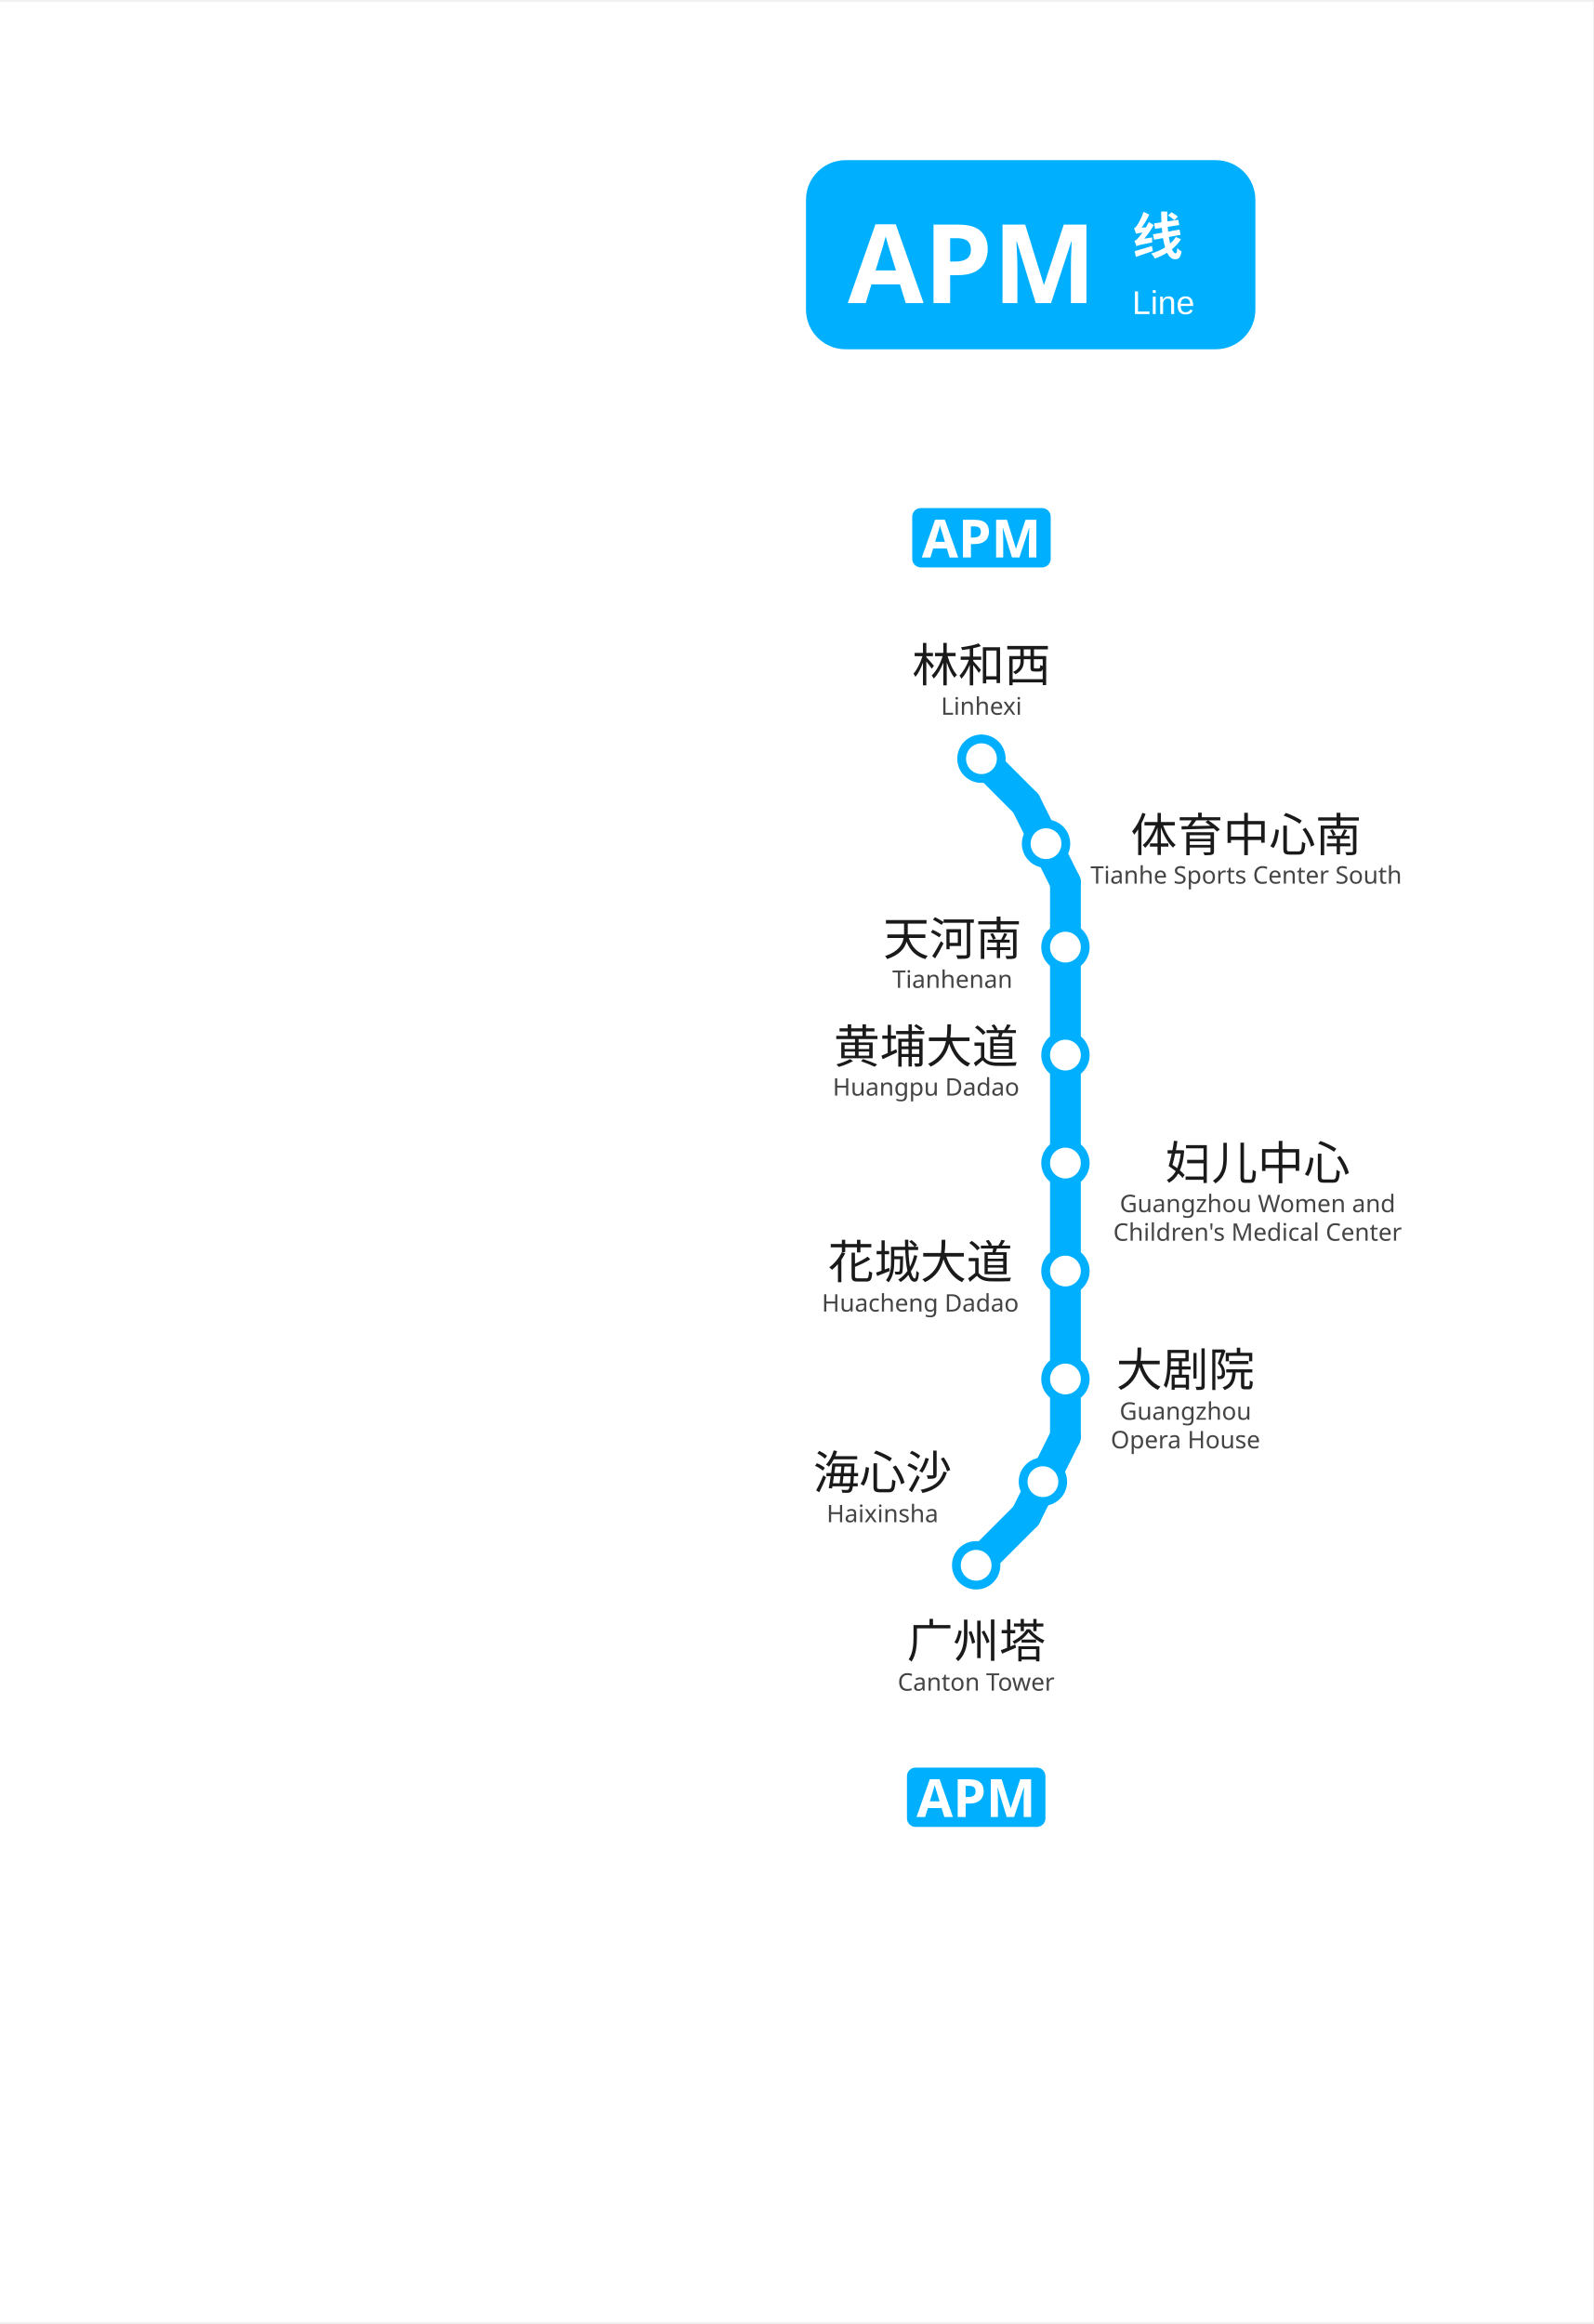
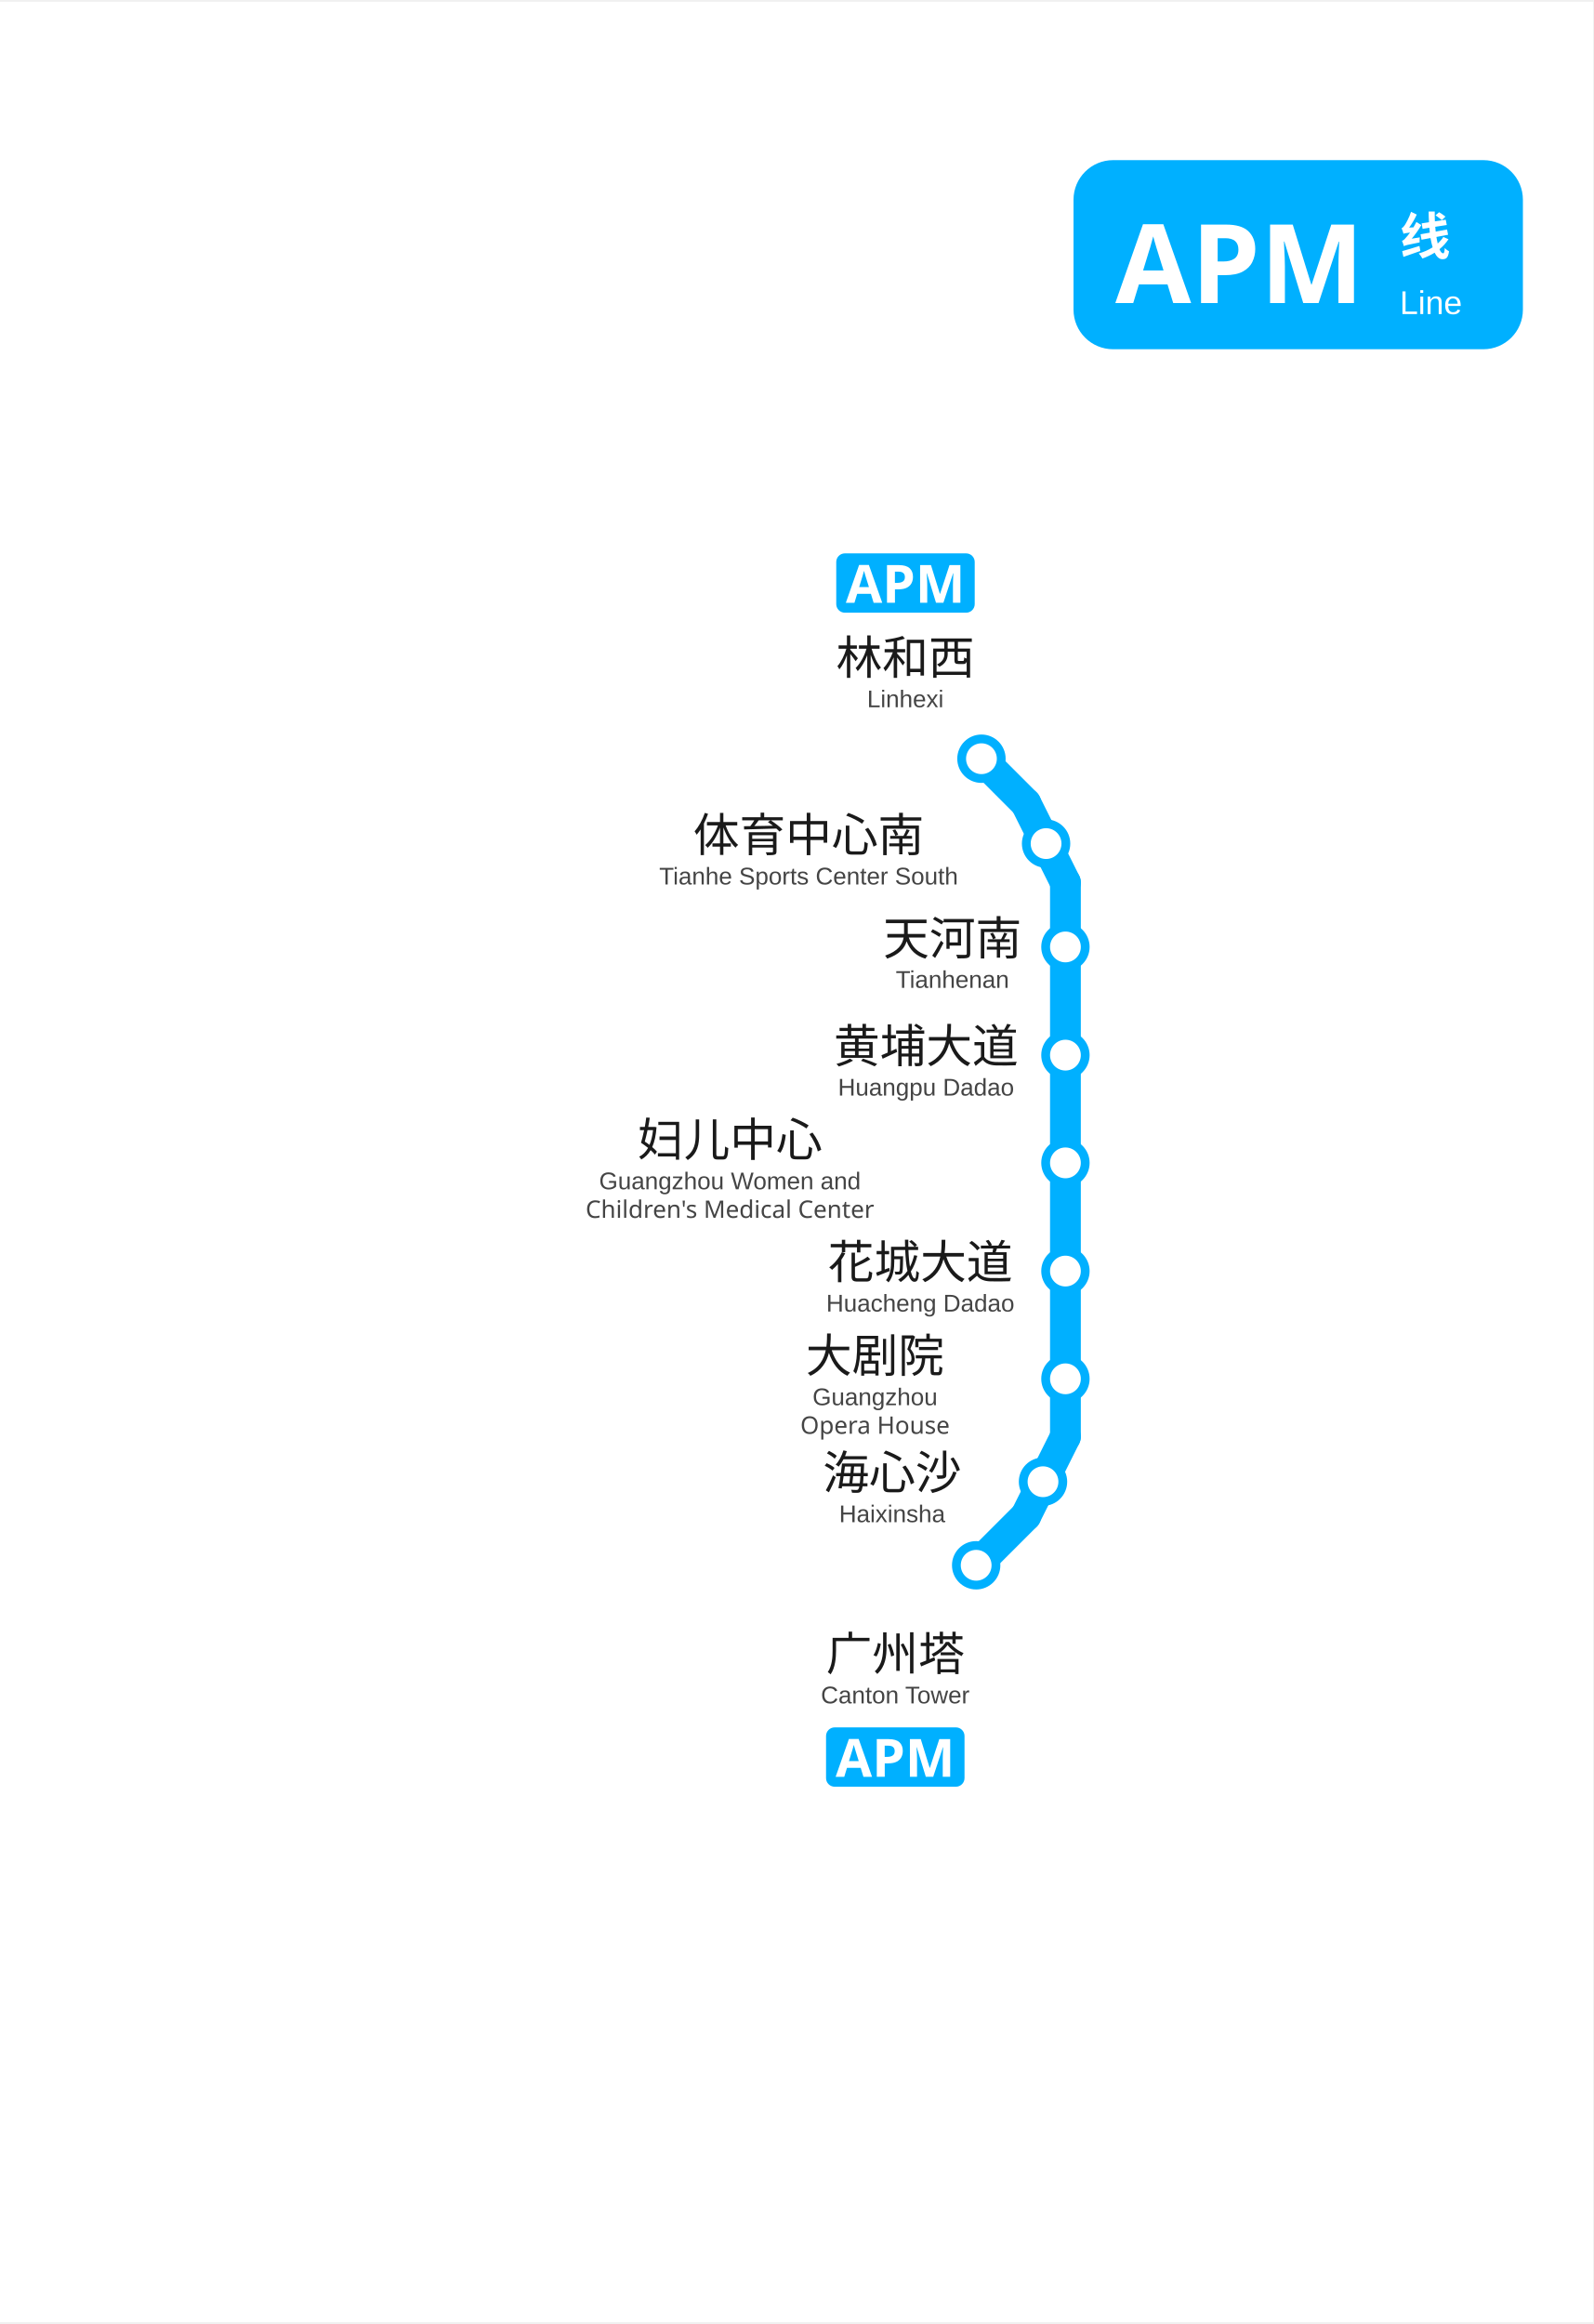
<svg xmlns="http://www.w3.org/2000/svg" viewBox="1445.2 738.0 362.3 527.6" data-pins="体育中心南,大剧院,天河南,妇儿中心,广州塔,林和西,海心沙,花城大道,黄埔大道" width="362" height="528">
  <rect x="1445.167" y="737.993" width="362.333" height="527.59" fill="#ffffff" />
  <g id="走廊">
    <line x1="1687.50" y1="938.25" x2="1687.50" y2="1064.25" style="fill:none;stroke:#00B0FF;stroke-width:7;stroke-linecap:round" />
    <line x1="1678.50" y1="920.25" x2="1668.38" y2="910.12" style="fill:none;stroke:#00B0FF;stroke-width:7;stroke-linecap:round" />
    <line x1="1678.50" y1="1082.25" x2="1667.25" y2="1093.50" style="fill:none;stroke:#00B0FF;stroke-width:7;stroke-linecap:round" />
    <line x1="1687.50" y1="938.25" x2="1678.50" y2="920.25" style="fill:none;stroke:#00B0FF;stroke-width:7;stroke-linecap:round" />
    <line x1="1687.50" y1="1064.25" x2="1678.50" y2="1082.25" style="fill:none;stroke:#00B0FF;stroke-width:7;stroke-linecap:round" />
  </g>
  <g id="站圆">
-     <circle cx="1667.20" cy="1093.50" r="4.5" data-nm="广州塔" style="fill:#FFFFFF;stroke:#00B0FF;stroke-width:2" />
-     <circle cx="1682.38" cy="1074.49" r="4.5" data-nm="海心沙" style="fill:#FFFFFF;stroke:#00B0FF;stroke-width:2" />
-     <circle cx="1687.50" cy="1051.14" r="4.5" data-nm="大剧院" style="fill:#FFFFFF;stroke:#00B0FF;stroke-width:2" />
-     <circle cx="1687.50" cy="1026.59" r="4.5" data-nm="花城大道" style="fill:#FFFFFF;stroke:#00B0FF;stroke-width:2" />
-     <circle cx="1687.50" cy="1002.04" r="4.5" data-nm="妇儿中心" style="fill:#FFFFFF;stroke:#00B0FF;stroke-width:2" />
-     <circle cx="1687.50" cy="977.49" r="4.5" data-nm="黄埔大道" style="fill:#FFFFFF;stroke:#00B0FF;stroke-width:2" />
-     <circle cx="1687.50" cy="952.94" r="4.5" data-nm="天河南" style="fill:#FFFFFF;stroke:#00B0FF;stroke-width:2" />
-     <circle cx="1683.09" cy="929.42" r="4.5" data-nm="体育中心南" style="fill:#FFFFFF;stroke:#00B0FF;stroke-width:2" />
-     <circle cx="1668.40" cy="910.10" r="4.5" data-nm="林和西" style="fill:#FFFFFF;stroke:#00B0FF;stroke-width:2" />
+     <circle cx="1667.2" cy="1093.5" r="4.5" data-nm="广州塔" style="fill:#FFFFFF;stroke:#00B0FF;stroke-width:2" />
+     <circle cx="1682.4" cy="1074.5" r="4.5" data-nm="海心沙" style="fill:#FFFFFF;stroke:#00B0FF;stroke-width:2" />
+     <circle cx="1687.5" cy="1051.1" r="4.5" data-nm="大剧院" style="fill:#FFFFFF;stroke:#00B0FF;stroke-width:2" />
+     <circle cx="1687.5" cy="1026.6" r="4.5" data-nm="花城大道" style="fill:#FFFFFF;stroke:#00B0FF;stroke-width:2" />
+     <circle cx="1687.5" cy="1002.0" r="4.5" data-nm="妇儿中心" style="fill:#FFFFFF;stroke:#00B0FF;stroke-width:2" />
+     <circle cx="1687.5" cy="977.5" r="4.5" data-nm="黄埔大道" style="fill:#FFFFFF;stroke:#00B0FF;stroke-width:2" />
+     <circle cx="1687.5" cy="952.9" r="4.5" data-nm="天河南" style="fill:#FFFFFF;stroke:#00B0FF;stroke-width:2" />
+     <circle cx="1683.1" cy="929.4" r="4.5" data-nm="体育中心南" style="fill:#FFFFFF;stroke:#00B0FF;stroke-width:2" />
+     <circle cx="1668.4" cy="910.1" r="4.5" data-nm="林和西" style="fill:#FFFFFF;stroke:#00B0FF;stroke-width:2" />
  </g>
  <g id="线路徽标">
-     <g data-badge="header" transform="translate(1628.5 774)" data-ink="#FFFFFF" data-box="1628.5,774.0,1730.7,817.0" data-chip="1628.5,774.0,1730.7,817.0">
+     <g data-badge="header" transform="translate(1689.34 773.993)" data-ink="#FFFFFF" data-box="1689.3,774.0,1791.5,817.0" data-chip="1689.3,774.0,1791.5,817.0">
      <rect x="0" y="0" width="102.2" height="43.0" rx="9.0" fill="#00B0FF" />
      <text x="9.5" y="32.5" font-family="'Microsoft YaHei', sans-serif" font-size="25" font-weight="bold" fill="#FFFFFF">APM</text>
      <text x="74.2" y="21.5" font-family="'Microsoft YaHei', sans-serif" font-size="11.5" font-weight="600" fill="#FFFFFF">线</text>
      <text x="74.2" y="35.0" font-family="Arial, sans-serif" font-size="7.5" fill="#FFFFFF">Line</text>
    </g>
-     <g data-badge="chip" transform="translate(1651.46 1139.5)" data-box="1651.5,1139.5,1682.9,1153.0">
+     <g data-badge="chip" transform="translate(1633.06 1130.36)" data-box="1633.1,1130.4,1664.5,1143.8">
      <path d="M29.54 13.49h-27.59c-1.07 0 -1.95 -0.88 -1.95 -1.95v-9.59c0 -1.07 0.88 -1.95 1.95 -1.95h27.59c1.07 0 1.95 0.88 1.95 1.95v9.59C31.49 12.61 30.61 13.49 29.54 13.49z" fill="#00B0FF" />
      <path d="M8.5 11.24l-0.62 -2.04h-3.12l-0.62 2.04h-1.96l3.02 -8.6h2.22l3.04 8.6H8.5zM7.44 7.68l-0.62 -1.99c-0.04 -0.14 -0.09 -0.31 -0.16 -0.52s-0.13 -0.42 -0.19 -0.64s-0.12 -0.4 -0.16 -0.56c-0.04 0.16 -0.09 0.36 -0.16 0.59c-0.07 0.24 -0.13 0.46 -0.19 0.67s-0.11 0.36 -0.14 0.45l-0.61 1.99H7.44z" fill="#FFFFFF" />
      <path d="M14.27 2.67c1.1 0 1.91 0.24 2.42 0.71c0.51 0.48 0.76 1.13 0.76 1.96c0 0.5 -0.1 0.97 -0.31 1.4c-0.21 0.43 -0.55 0.78 -1.04 1.04c-0.48 0.26 -1.14 0.4 -1.97 0.4h-0.78v3.05h-1.81v-8.57H14.27zM14.17 4.16h-0.83v2.54h0.6c0.51 0 0.92 -0.1 1.22 -0.31s0.45 -0.53 0.45 -0.99C15.61 4.58 15.13 4.16 14.17 4.16z" fill="#FFFFFF" />
      <path d="M22.69 11.24l-2.06 -6.72h-0.05c0.01 0.16 0.02 0.4 0.04 0.72s0.03 0.66 0.05 1.03s0.02 0.7 0.02 0.98v3.98h-1.62v-8.57h2.47l2.03 6.55h0.04l2.15 -6.55h2.47v8.57h-1.69v-4.06c0 -0.27 0.01 -0.58 0.02 -0.94c0.01 -0.35 0.02 -0.69 0.04 -1c0.01 -0.32 0.02 -0.55 0.03 -0.71h-0.05l-2.21 6.71H22.69z" fill="#FFFFFF" />
    </g>
-     <g data-badge="chip" transform="translate(1652.66 853.11)" data-box="1652.7,853.1,1684.1,866.6">
+     <g data-badge="chip" transform="translate(1635.38 863.408)" data-box="1635.4,863.4,1666.9,876.9">
      <path d="M29.54 13.49h-27.59c-1.07 0 -1.95 -0.88 -1.95 -1.95v-9.59c0 -1.07 0.88 -1.95 1.95 -1.95h27.59c1.07 0 1.95 0.88 1.95 1.95v9.59C31.49 12.61 30.61 13.49 29.54 13.49z" fill="#00B0FF" />
      <path d="M8.5 11.24l-0.62 -2.04h-3.12l-0.62 2.04h-1.96l3.02 -8.6h2.22l3.04 8.6H8.5zM7.44 7.68l-0.62 -1.99c-0.04 -0.14 -0.09 -0.31 -0.16 -0.52s-0.13 -0.42 -0.19 -0.64s-0.12 -0.4 -0.16 -0.56c-0.04 0.16 -0.09 0.36 -0.16 0.59c-0.07 0.24 -0.13 0.46 -0.19 0.67s-0.11 0.36 -0.14 0.45l-0.61 1.99H7.44z" fill="#FFFFFF" />
      <path d="M14.27 2.67c1.1 0 1.91 0.24 2.42 0.71c0.51 0.48 0.76 1.13 0.76 1.96c0 0.5 -0.1 0.97 -0.31 1.4c-0.21 0.43 -0.55 0.78 -1.04 1.04c-0.48 0.26 -1.14 0.4 -1.97 0.4h-0.78v3.05h-1.81v-8.57H14.27zM14.17 4.16h-0.83v2.54h0.6c0.51 0 0.92 -0.1 1.22 -0.31s0.45 -0.53 0.45 -0.99C15.61 4.58 15.13 4.16 14.17 4.16z" fill="#FFFFFF" />
      <path d="M22.69 11.24l-2.06 -6.72h-0.05c0.01 0.16 0.02 0.4 0.04 0.72s0.03 0.66 0.05 1.03s0.02 0.7 0.02 0.98v3.98h-1.62v-8.57h2.47l2.03 6.55h0.04l2.15 -6.55h2.47v8.57h-1.69v-4.06c0 -0.27 0.01 -0.58 0.02 -0.94c0.01 -0.35 0.02 -0.69 0.04 -1c0.01 -0.32 0.02 -0.55 0.03 -0.71h-0.05l-2.21 6.71H22.69z" fill="#FFFFFF" />
    </g>
  </g>
  <g id="站名标注" font-family="'Microsoft YaHei', 'PingFang SC', sans-serif">
-     <text x="1667.2" y="1114.5" text-anchor="middle" font-size="10.5" font-weight="500" fill="#1a1a1a">广州塔</text>
-     <text x="1667.2" y="1122.0" text-anchor="middle" font-size="5.5" fill="#444444">Canton Tower</text>
-     <text x="1645.9" y="1076.2" text-anchor="middle" font-size="10.5" font-weight="500" fill="#1a1a1a">海心沙</text>
-     <text x="1645.9" y="1083.7" text-anchor="middle" font-size="5.5" fill="#444444">Haixinsha</text>
-     <text x="1714.8" y="1052.8" text-anchor="middle" font-size="10.5" font-weight="500" fill="#1a1a1a">大剧院</text>
-     <text x="1714.8" y="1060.4" text-anchor="middle" font-size="5.5" fill="#444444">Guangzhou</text>
-     <text x="1714.8" y="1066.9" text-anchor="middle" font-size="5.5" fill="#444444">Opera House</text>
+     <text x="1648.8" y="1117.4" text-anchor="middle" font-size="10.5" font-weight="500" fill="#1a1a1a">广州塔</text>
+     <text x="1648.8" y="1124.9" text-anchor="middle" font-size="5.5" font-family="Arial, sans-serif" fill="#444444">Canton Tower</text>
+     <text x="1648.1" y="1076.2" text-anchor="middle" font-size="10.5" font-weight="500" fill="#1a1a1a">海心沙</text>
+     <text x="1648.1" y="1083.7" text-anchor="middle" font-size="5.5" font-family="Arial, sans-serif" fill="#444444">Haixinsha</text>
+     <text x="1644.2" y="1049.6" text-anchor="middle" font-size="10.5" font-weight="500" fill="#1a1a1a">大剧院</text>
+     <text x="1644.2" y="1057.1" text-anchor="middle" font-size="5.5" font-family="Arial, sans-serif" fill="#444444">Guangzhou</text>
+     <text x="1644.2" y="1063.6" text-anchor="middle" font-size="5.5" fill="#444444">Opera House</text>
    <text x="1654.5" y="1028.3" text-anchor="middle" font-size="10.5" font-weight="500" fill="#1a1a1a">花城大道</text>
-     <text x="1654.5" y="1035.8" text-anchor="middle" font-size="5.5" fill="#444444">Huacheng Dadao</text>
-     <text x="1731.2" y="1005.8" text-anchor="middle" font-size="10.5" font-weight="500" fill="#1a1a1a">妇儿中心</text>
-     <text x="1731.2" y="1013.2" text-anchor="middle" font-size="5.5" fill="#444444">Guangzhou Women and</text>
-     <text x="1731.2" y="1019.7" text-anchor="middle" font-size="5.5" fill="#444444">Children's Medical Center</text>
-     <text x="1655.8" y="979.3" text-anchor="middle" font-size="10.5" font-weight="500" fill="#1a1a1a">黄埔大道</text>
-     <text x="1655.8" y="986.7" text-anchor="middle" font-size="5.5" fill="#444444">Huangpu Dadao</text>
-     <text x="1661.8" y="954.8" text-anchor="middle" font-size="10.5" font-weight="500" fill="#1a1a1a">天河南</text>
-     <text x="1661.8" y="962.2" text-anchor="middle" font-size="5.5" fill="#444444">Tianhenan</text>
-     <text x="1728.6" y="931.2" text-anchor="middle" font-size="10.5" font-weight="500" fill="#1a1a1a">体育中心南</text>
-     <text x="1728.6" y="938.5" text-anchor="middle" font-size="5.5" fill="#444444">Tianhe Sports Center South</text>
-     <text x="1668.4" y="892.6" text-anchor="middle" font-size="10.5" font-weight="500" fill="#1a1a1a">林和西</text>
-     <text x="1668.4" y="900.1" text-anchor="middle" font-size="5.5" fill="#444444">Linhexi</text>
+     <text x="1654.5" y="1035.8" text-anchor="middle" font-size="5.5" font-family="Arial, sans-serif" fill="#444444">Huacheng Dadao</text>
+     <text x="1611.2" y="1000.5" text-anchor="middle" font-size="10.5" font-weight="500" fill="#1a1a1a">妇儿中心</text>
+     <text x="1611.2" y="1008.0" text-anchor="middle" font-size="5.5" font-family="Arial, sans-serif" fill="#444444">Guangzhou Women and</text>
+     <text x="1611.2" y="1014.5" text-anchor="middle" font-size="5.5" fill="#444444">Children's Medical Center</text>
+     <text x="1655.8" y="979.2" text-anchor="middle" font-size="10.5" font-weight="500" fill="#1a1a1a">黄埔大道</text>
+     <text x="1655.8" y="986.7" text-anchor="middle" font-size="5.5" font-family="Arial, sans-serif" fill="#444444">Huangpu Dadao</text>
+     <text x="1661.8" y="954.7" text-anchor="middle" font-size="10.5" font-weight="500" fill="#1a1a1a">天河南</text>
+     <text x="1661.8" y="962.2" text-anchor="middle" font-size="5.5" font-family="Arial, sans-serif" fill="#444444">Tianhenan</text>
+     <text x="1629.1" y="931.2" text-anchor="middle" font-size="10.5" font-weight="500" fill="#1a1a1a">体育中心南</text>
+     <text x="1629.1" y="938.7" text-anchor="middle" font-size="5.5" font-family="Arial, sans-serif" fill="#444444">Tianhe Sports Center South</text>
+     <text x="1651.1" y="890.9" text-anchor="middle" font-size="10.5" font-weight="500" fill="#1a1a1a">林和西</text>
+     <text x="1651.1" y="898.4" text-anchor="middle" font-size="5.5" font-family="Arial, sans-serif" fill="#444444">Linhexi</text>
  </g>
</svg>
